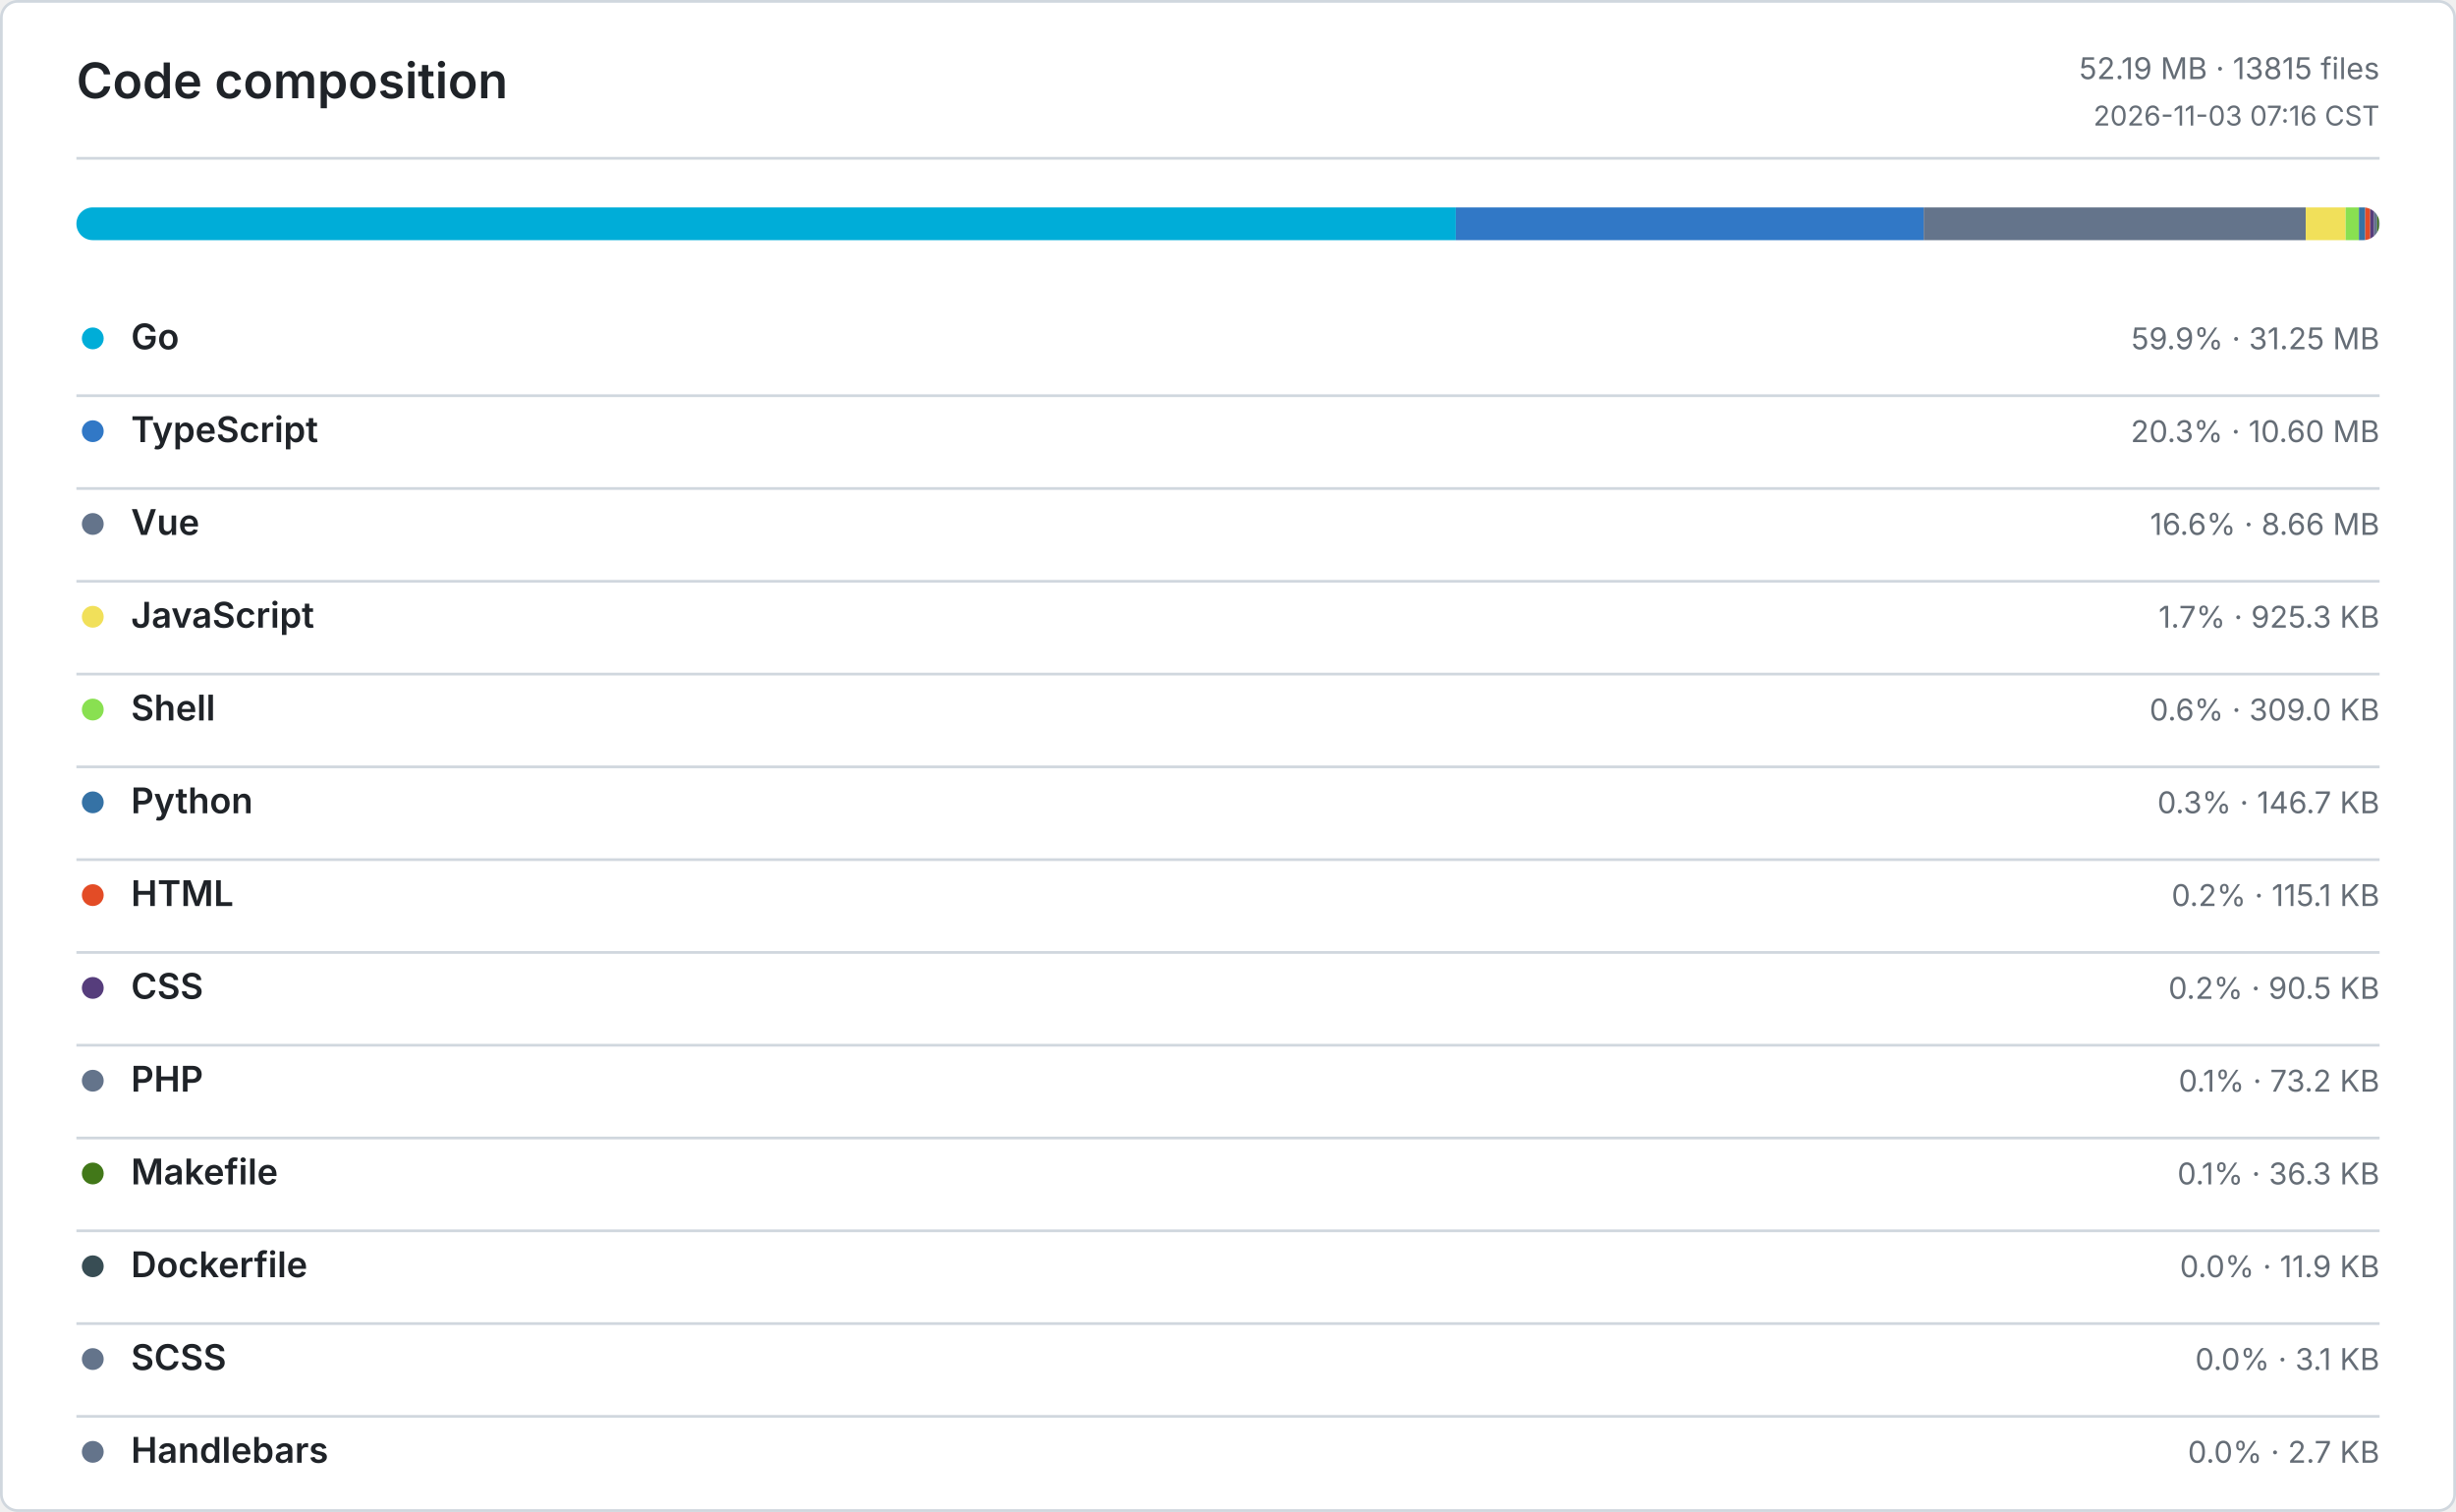
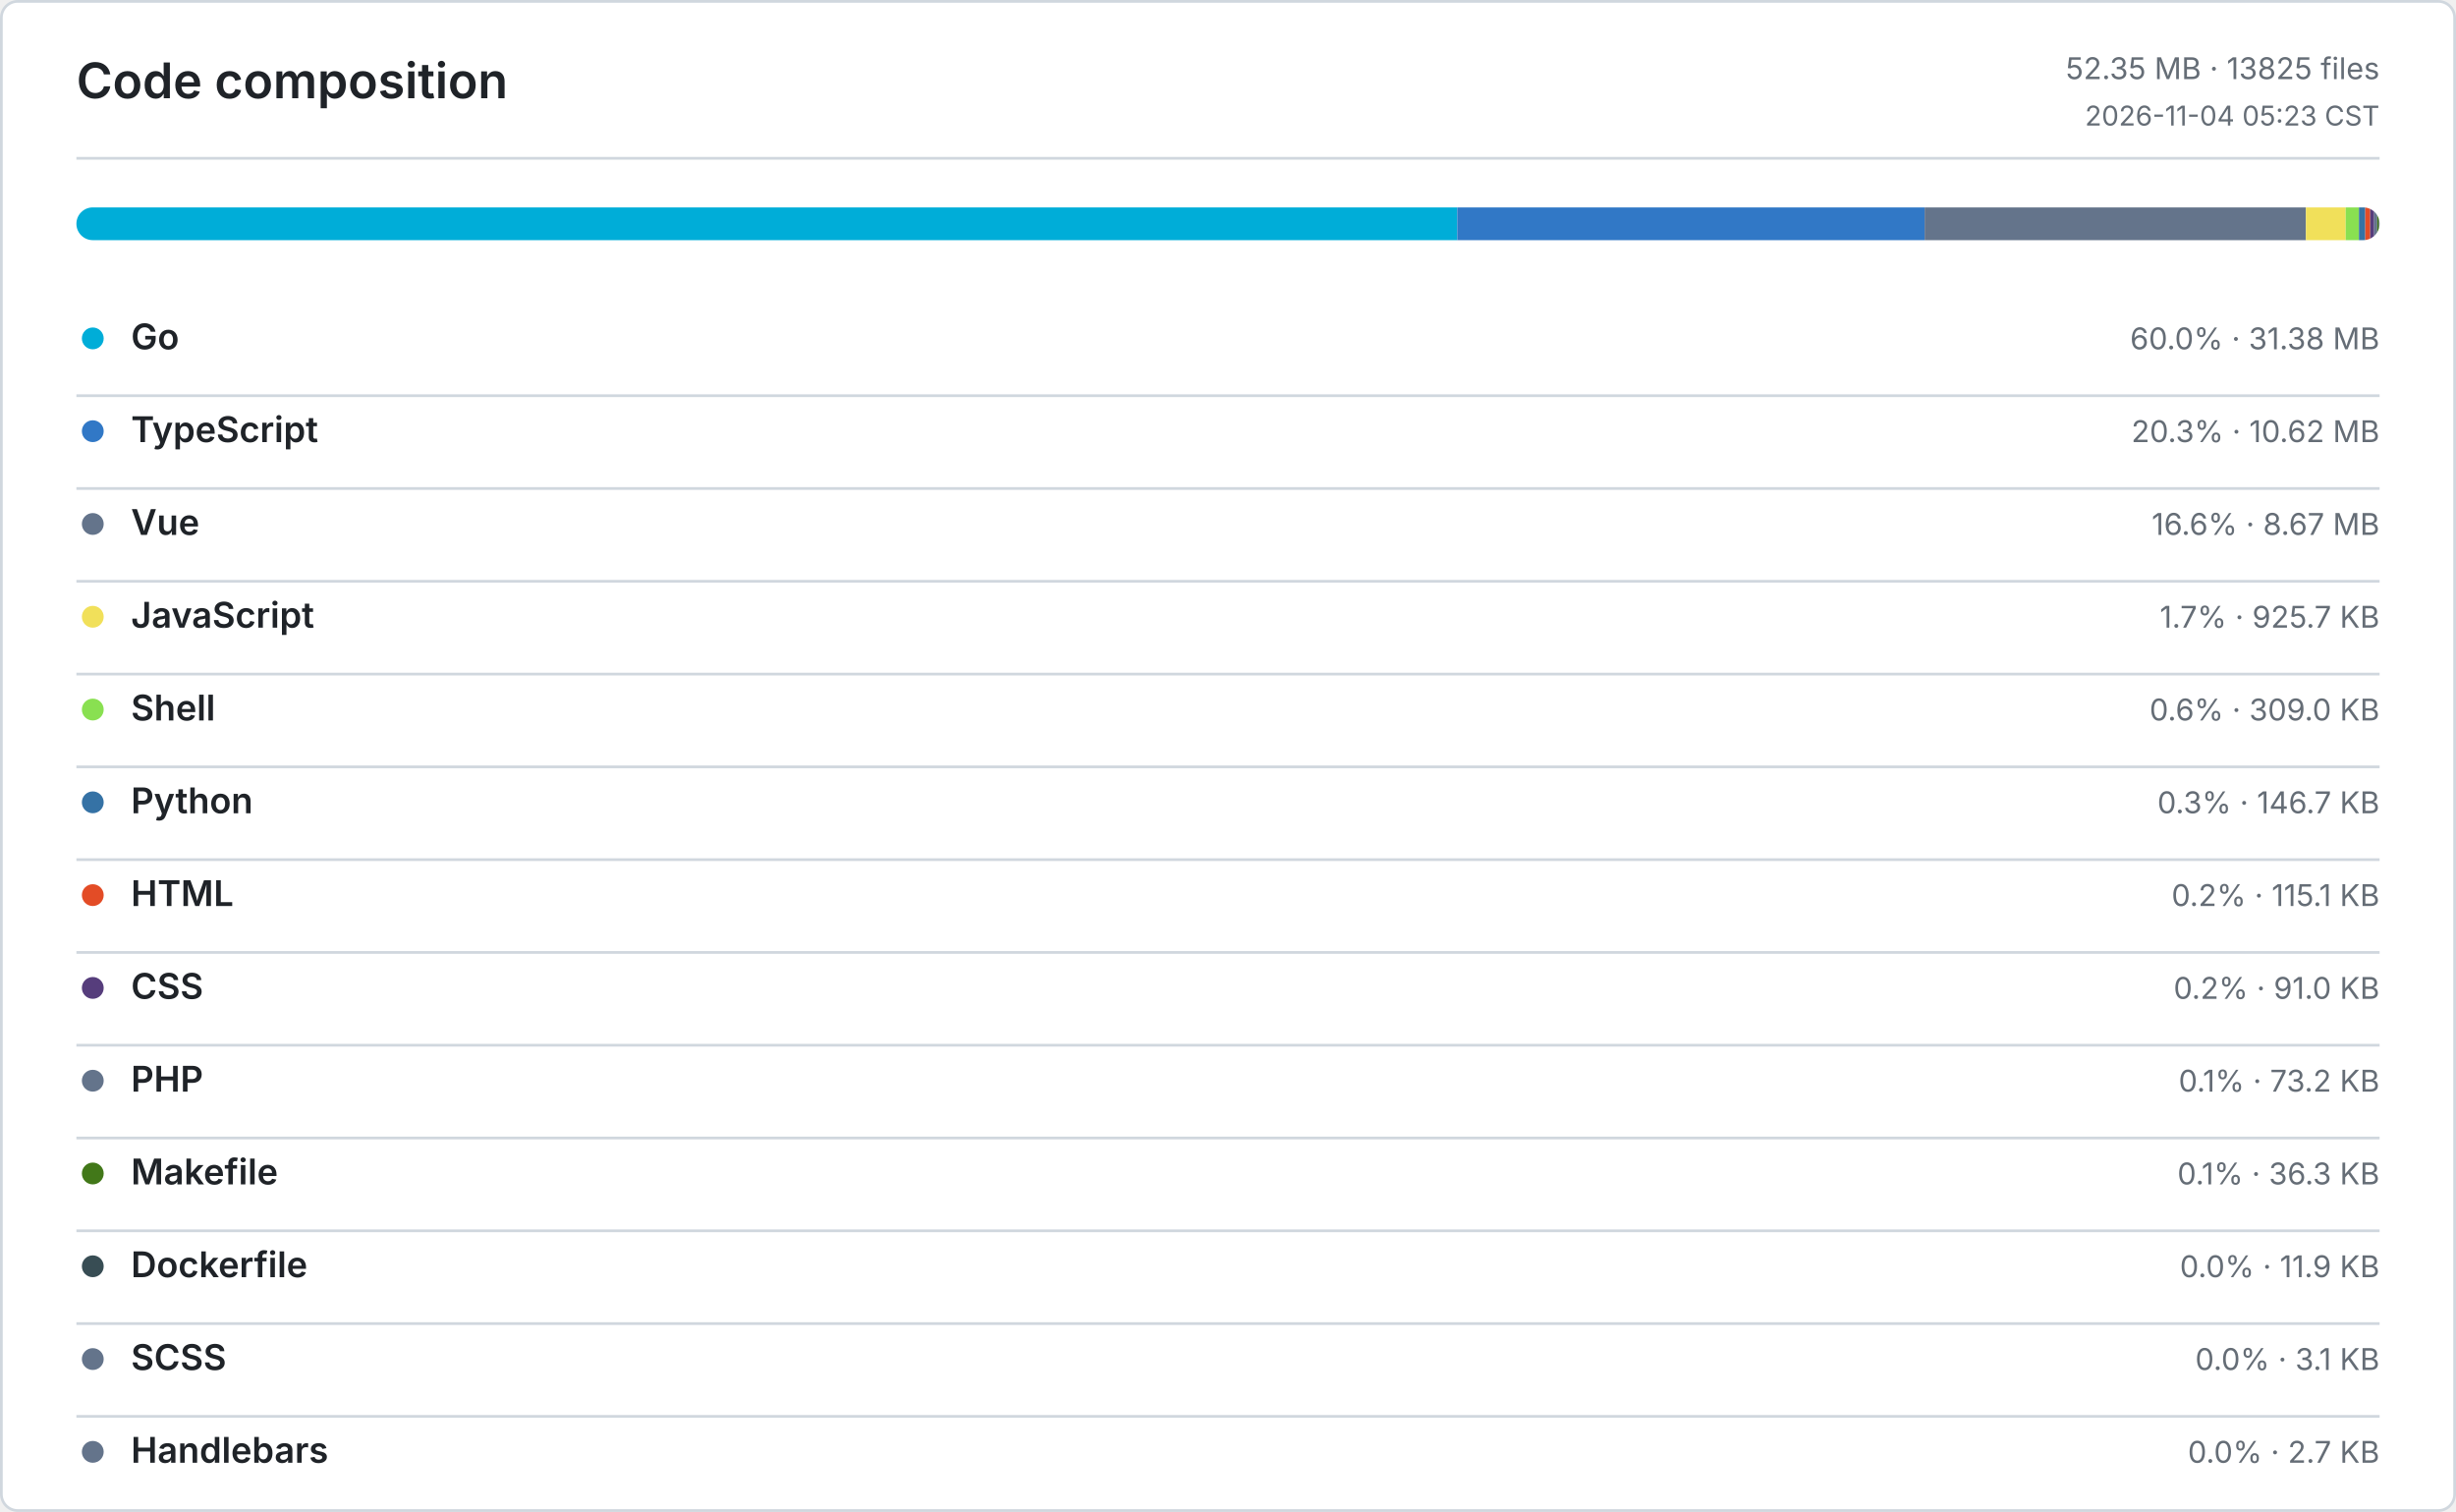
<svg xmlns="http://www.w3.org/2000/svg" width="900" height="554" viewBox="0 0 900 554" role="img" aria-label="Code composition">
  <defs>
    <style>
      .bg { fill: #ffffff; }
      .border, .rule { stroke: #d0d7de; }
      .title, .ink, .num { fill: #1f2328; }
      .muted, .tiny { fill: #656d76; }
      .title { font: 600 18px -apple-system, BlinkMacSystemFont, Segoe UI, sans-serif; }
      .ink { font: 600 13px -apple-system, BlinkMacSystemFont, Segoe UI, sans-serif; }
      .num { font: 600 13px ui-monospace, SFMono-Regular, Consolas, monospace; }
      .muted { font: 400 11px -apple-system, BlinkMacSystemFont, Segoe UI, sans-serif; }
      .tiny { font: 400 10px -apple-system, BlinkMacSystemFont, Segoe UI, sans-serif; }
      .level-0 { fill: #ebedf0; }
      .level-1 { fill: #9be9a8; }
      .level-2 { fill: #40c463; }
      .level-3 { fill: #30a14e; }
      .level-4 { fill: #216e39; }
      @media (prefers-color-scheme: dark) {
        .bg { fill: #0d1117; }
        .border, .rule { stroke: #30363d; }
        .title, .ink, .num { fill: #e6edf3; }
        .muted, .tiny { fill: #8b949e; }
        .level-0 { fill: #161b22; }
        .level-1 { fill: #0e4429; }
        .level-2 { fill: #006d32; }
        .level-3 { fill: #26a641; }
        .level-4 { fill: #39d353; }
      }
    </style>
  </defs>
  <rect class="bg border" x="0.5" y="0.5" width="899" height="553" rx="6" fill="none" />
  <text class="title" x="28" y="36">Code composition</text>
-   <text class="muted" x="872" y="29" text-anchor="end">52.19 MB · 13815 files</text>
-   <text class="tiny" x="872" y="46" text-anchor="end">2026-11-03 07:16 CST</text>
+   <text class="muted" x="872" y="29" text-anchor="end">52.35 MB · 13825 files</text>
+   <text class="tiny" x="872" y="46" text-anchor="end">2026-11-04 05:23 CST</text>
  <line class="rule" x1="28" y1="58" x2="872" y2="58" />
  <defs>
    <clipPath id="language-bar">
      <rect x="28" y="76" width="844" height="12" rx="6" />
    </clipPath>
  </defs>
  <g clip-path="url(#language-bar)">
-     <rect x="28" y="76" width="505.49" height="12" fill="#00ADD8" />
-     <rect x="533.49" y="76" width="171.45" height="12" fill="#3178C6" />
-     <rect x="704.94" y="76" width="139.99" height="12" fill="#64748B" />
-     <rect x="844.93" y="76" width="14.62" height="12" fill="#F1E05A" />
-     <rect x="859.55" y="76" width="4.88" height="12" fill="#89E051" />
-     <rect x="864.43" y="76" width="2.31" height="12" fill="#3572A5" />
-     <rect x="866.74" y="76" width="1.82" height="12" fill="#E34C26" />
-     <rect x="868.56" y="76" width="1.43" height="12" fill="#563D7C" />
-     <rect x="869.99" y="76" width="1.16" height="12" fill="#64748B" />
+     <rect x="28" y="76" width="506.01" height="12" fill="#00ADD8" />
+     <rect x="534.01" y="76" width="171.28" height="12" fill="#3178C6" />
+     <rect x="705.29" y="76" width="139.71" height="12" fill="#64748B" />
+     <rect x="845" y="76" width="14.58" height="12" fill="#F1E05A" />
+     <rect x="859.58" y="76" width="4.86" height="12" fill="#89E051" />
+     <rect x="864.44" y="76" width="2.31" height="12" fill="#3572A5" />
+     <rect x="866.75" y="76" width="1.81" height="12" fill="#E34C26" />
+     <rect x="868.56" y="76" width="1.44" height="12" fill="#563D7C" />
+     <rect x="870" y="76" width="1.15" height="12" fill="#64748B" />
    <rect x="871.15" y="76" width="0.57" height="12" fill="#427819" />
    <rect x="871.72" y="76" width="0.19" height="12" fill="#384D54" />
    <rect x="871.91" y="76" width="0.05" height="12" fill="#64748B" />
    <rect x="871.96" y="76" width="0.04" height="12" fill="#64748B" />
  </g>
  <circle cx="34" cy="124" r="4" fill="#00ADD8" />
  <text class="ink" x="48" y="128">Go</text>
-   <text class="muted" x="872" y="128" text-anchor="end">59.9% · 31.25 MB</text>
+   <text class="muted" x="872" y="128" text-anchor="end">60.0% · 31.38 MB</text>
  <line class="rule" x1="28" y1="145" x2="872" y2="145" />
  <circle cx="34" cy="158" r="4" fill="#3178C6" />
  <text class="ink" x="48" y="162">TypeScript</text>
-   <text class="muted" x="872" y="162" text-anchor="end">20.3% · 10.60 MB</text>
+   <text class="muted" x="872" y="162" text-anchor="end">20.3% · 10.62 MB</text>
  <line class="rule" x1="28" y1="179" x2="872" y2="179" />
  <circle cx="34" cy="192" r="4" fill="#64748B" />
  <text class="ink" x="48" y="196">Vue</text>
-   <text class="muted" x="872" y="196" text-anchor="end">16.6% · 8.66 MB</text>
+   <text class="muted" x="872" y="196" text-anchor="end">16.6% · 8.67 MB</text>
  <line class="rule" x1="28" y1="213" x2="872" y2="213" />
  <circle cx="34" cy="226" r="4" fill="#F1E05A" />
  <text class="ink" x="48" y="230">JavaScript</text>
-   <text class="muted" x="872" y="230" text-anchor="end">1.7% · 925.3 KB</text>
+   <text class="muted" x="872" y="230" text-anchor="end">1.7% · 925.7 KB</text>
  <line class="rule" x1="28" y1="247" x2="872" y2="247" />
  <circle cx="34" cy="260" r="4" fill="#89E051" />
  <text class="ink" x="48" y="264">Shell</text>
  <text class="muted" x="872" y="264" text-anchor="end">0.6% · 309.0 KB</text>
  <line class="rule" x1="28" y1="281" x2="872" y2="281" />
  <circle cx="34" cy="294" r="4" fill="#3572A5" />
  <text class="ink" x="48" y="298">Python</text>
  <text class="muted" x="872" y="298" text-anchor="end">0.3% · 146.7 KB</text>
  <line class="rule" x1="28" y1="315" x2="872" y2="315" />
  <circle cx="34" cy="328" r="4" fill="#E34C26" />
  <text class="ink" x="48" y="332">HTML</text>
  <text class="muted" x="872" y="332" text-anchor="end">0.2% · 115.1 KB</text>
  <line class="rule" x1="28" y1="349" x2="872" y2="349" />
  <circle cx="34" cy="362" r="4" fill="#563D7C" />
  <text class="ink" x="48" y="366">CSS</text>
-   <text class="muted" x="872" y="366" text-anchor="end">0.2% · 90.5 KB</text>
+   <text class="muted" x="872" y="366" text-anchor="end">0.2% · 91.0 KB</text>
  <line class="rule" x1="28" y1="383" x2="872" y2="383" />
  <circle cx="34" cy="396" r="4" fill="#64748B" />
  <text class="ink" x="48" y="400">PHP</text>
  <text class="muted" x="872" y="400" text-anchor="end">0.1% · 73.2 KB</text>
  <line class="rule" x1="28" y1="417" x2="872" y2="417" />
  <circle cx="34" cy="430" r="4" fill="#427819" />
  <text class="ink" x="48" y="434">Makefile</text>
  <text class="muted" x="872" y="434" text-anchor="end">0.1% · 36.3 KB</text>
  <line class="rule" x1="28" y1="451" x2="872" y2="451" />
  <circle cx="34" cy="464" r="4" fill="#384D54" />
  <text class="ink" x="48" y="468">Dockerfile</text>
  <text class="muted" x="872" y="468" text-anchor="end">0.0% · 11.9 KB</text>
  <line class="rule" x1="28" y1="485" x2="872" y2="485" />
  <circle cx="34" cy="498" r="4" fill="#64748B" />
  <text class="ink" x="48" y="502">SCSS</text>
  <text class="muted" x="872" y="502" text-anchor="end">0.0% · 3.1 KB</text>
  <line class="rule" x1="28" y1="519" x2="872" y2="519" />
  <circle cx="34" cy="532" r="4" fill="#64748B" />
  <text class="ink" x="48" y="536">Handlebars</text>
  <text class="muted" x="872" y="536" text-anchor="end">0.0% · 2.7 KB</text>
</svg>
